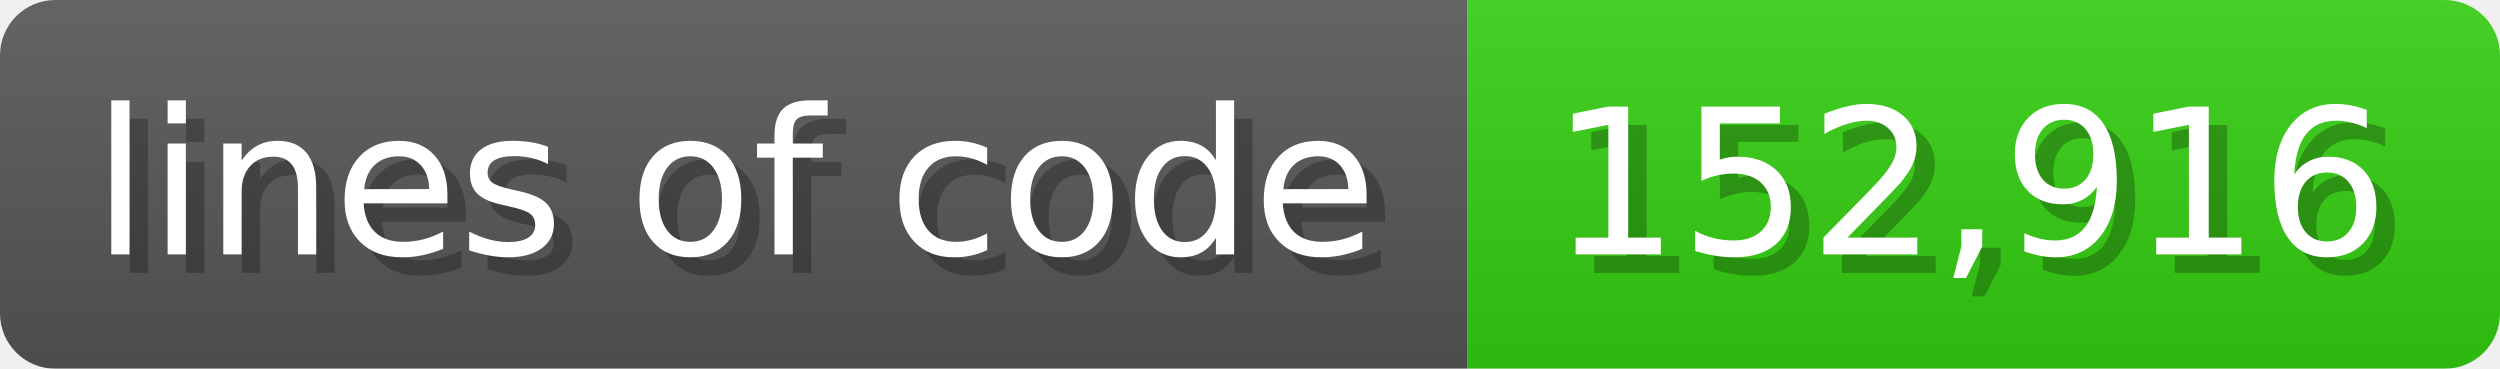
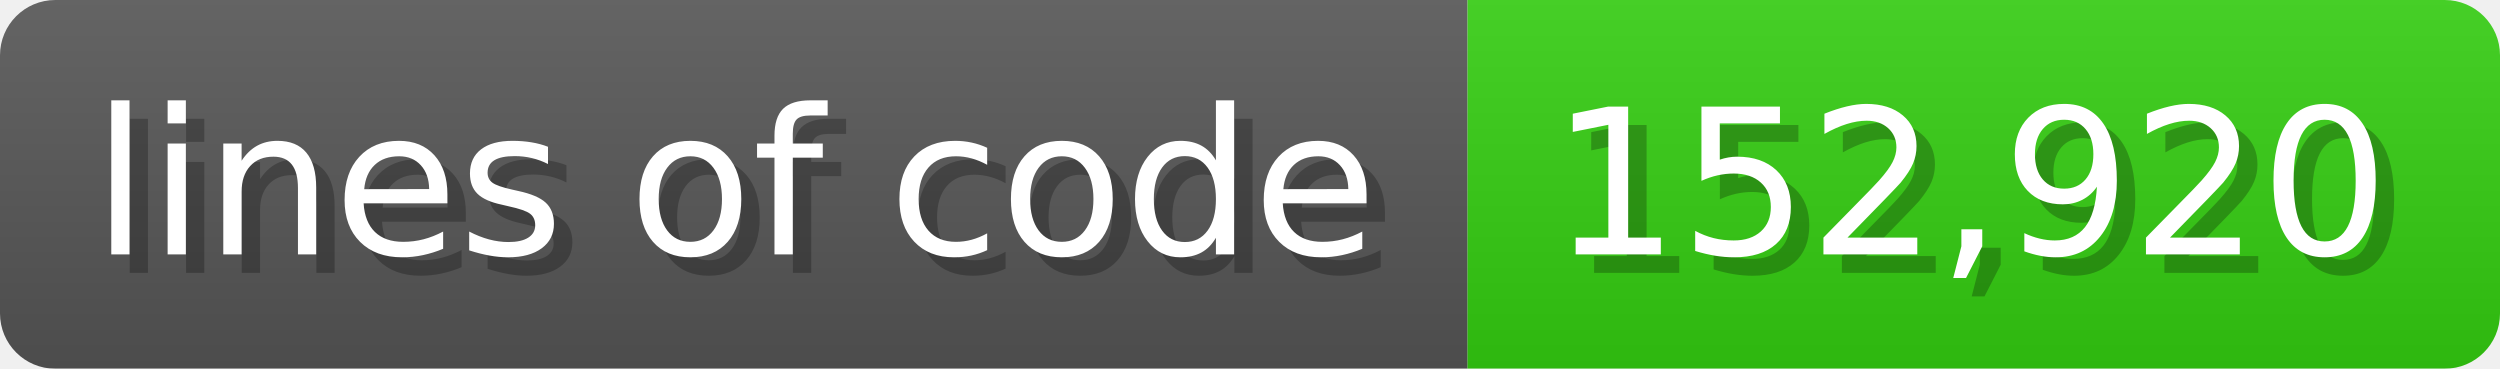
<svg xmlns="http://www.w3.org/2000/svg" width="135.6" height="20" viewBox="0 0 1356 200">
  <linearGradient id="a" x2="0" y2="100%">
    <stop offset="0" stop-opacity=".1" stop-color="#EEE" />
    <stop offset="1" stop-opacity=".1" />
  </linearGradient>
  <mask id="m">
    <rect width="1356" height="200" rx="30" fill="#FFF" />
  </mask>
  <g mask="url(#m)">
    <rect width="796" height="200" fill="#555" />
    <rect width="560" height="200" fill="#3C1" x="796" />
    <rect width="1356" height="200" fill="url(#a)" />
  </g>
  <g fill="#fff" text-anchor="start" font-family="Verdana,DejaVu Sans,sans-serif" font-size="110">
    <text x="60" y="148" textLength="696" fill="#000" opacity="0.25">lines of code</text>
    <text x="50" y="138" textLength="696">lines of code</text>
-     <text x="851" y="148" textLength="460" fill="#000" opacity="0.25">152,916</text>
-     <text x="841" y="138" textLength="460">152,916</text>
+     <text x="851" y="148" textLength="460" fill="#000" opacity="0.25">152,920</text>
+     <text x="841" y="138" textLength="460">152,920</text>
  </g>
</svg>
